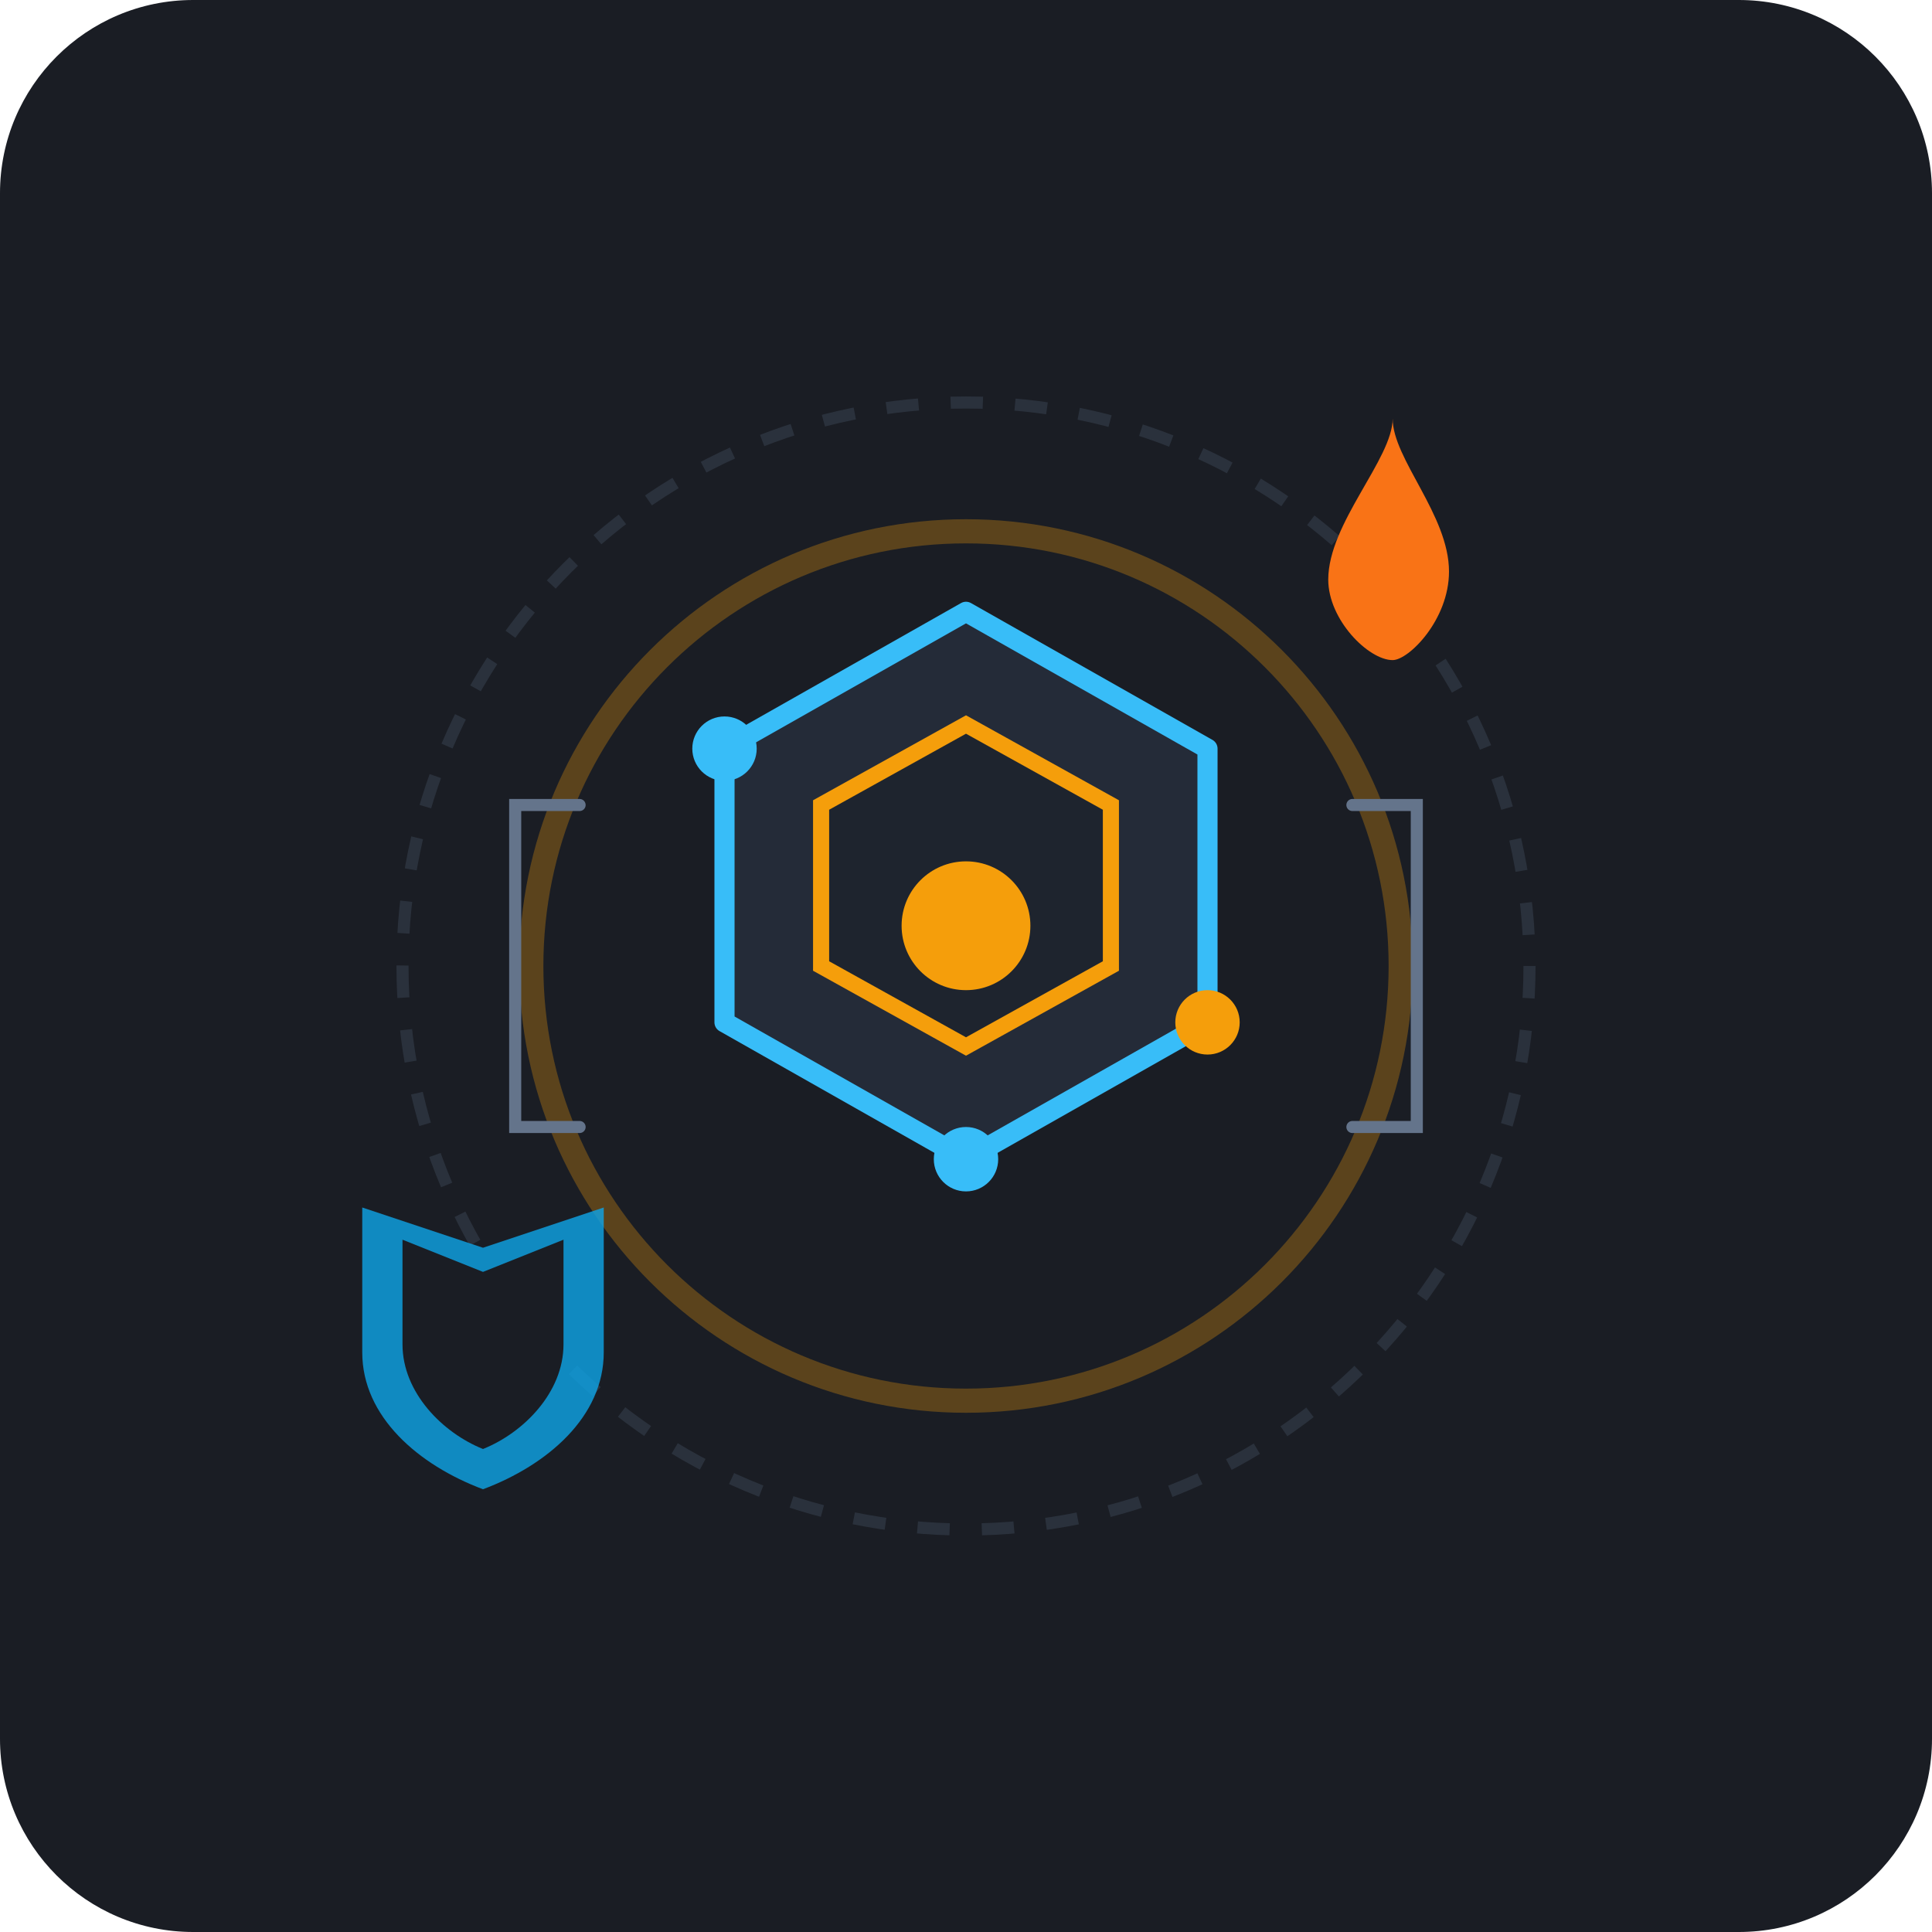
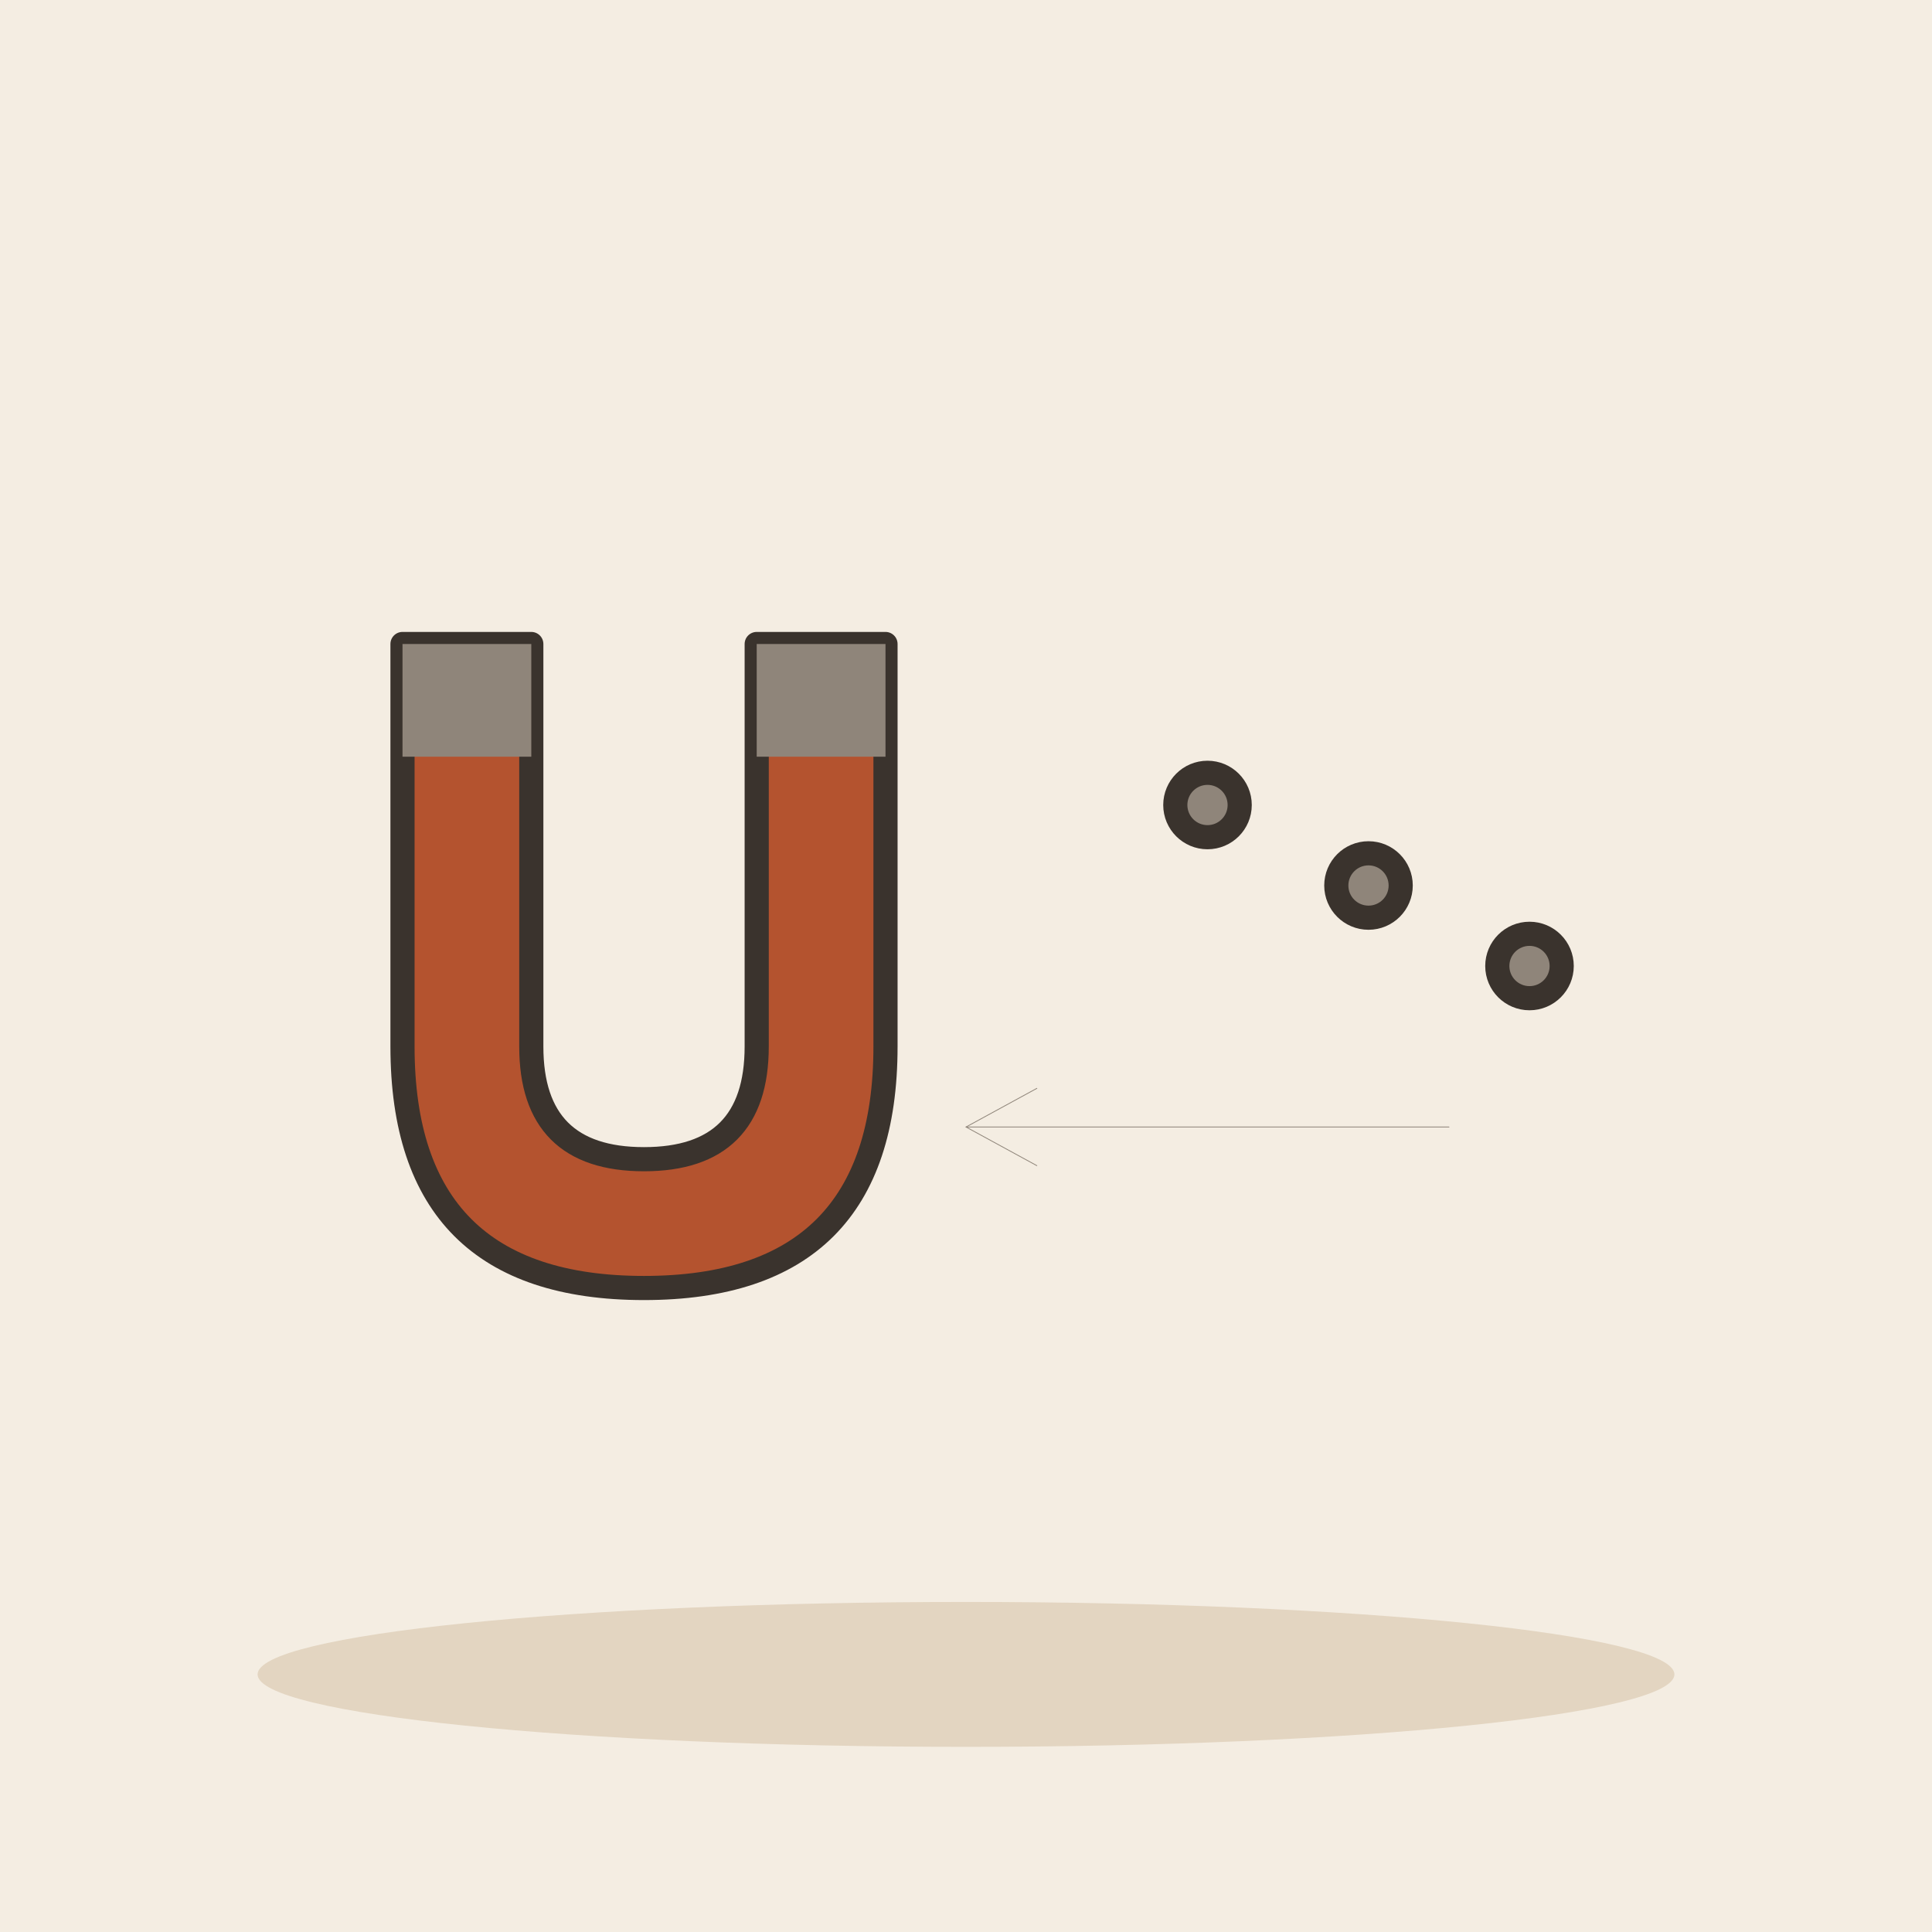
- <svg xmlns="http://www.w3.org/2000/svg" width="240" height="240" viewBox="0 0 240 240">
-   <rect width="240" height="240" rx="24" fill="#1A1D24" />
-   <g transform="translate(0, 0)">
-     <circle cx="120" cy="120" r="70" fill="none" stroke="#2A313C" stroke-width="1.5" stroke-dasharray="4 4" />
-     <circle cx="120" cy="120" r="54" fill="none" stroke="#F59E0B" stroke-width="3" opacity="0.3" />
-     <path d="M120 76 L150 93 L150 127 L120 144 L90 127 L90 93 Z" fill="#242B38" stroke="#38BDF8" stroke-width="2.5" stroke-linejoin="round" />
-     <path d="M120 90 L138 100 L138 120 L120 130 L102 120 L102 100 Z" fill="#1E242E" stroke="#F59E0B" stroke-width="2" />
-     <circle cx="120" cy="115" r="8" fill="#F59E0B" />
-     <path d="M165 72 C165 65 173 57 173 52 C173 57 180 64 180 71 C180 77 175 82 173 82 C170 82 165 77 165 72 Z" fill="#F97316" />
-     <path d="M60 155 L75 150 L75 168 C75 176 68 182 60 185 C52 182 45 176 45 168 L45 150 Z" fill="#0EA5E9" opacity="0.8" />
-     <path d="M60 158 L70 154 L70 167 C70 173 65 178 60 180 C55 178 50 173 50 167 L50 154 Z" fill="#1A1D24" />
-     <circle cx="90" cy="93" r="4" fill="#38BDF8" />
-     <circle cx="150" cy="127" r="4" fill="#F59E0B" />
-     <circle cx="120" cy="144" r="4" fill="#38BDF8" />
-     <path d="M72 100 L64 100 L64 140 L72 140" fill="none" stroke="#64748B" stroke-width="1.5" stroke-linecap="round" />
-     <path d="M168 100 L176 100 L176 140 L168 140" fill="none" stroke="#64748B" stroke-width="1.5" stroke-linecap="round" />
+ <svg xmlns="http://www.w3.org/2000/svg" viewBox="0 0 240 240" data-style="editorial">
+   <rect width="240" height="240" fill="#F4EDE2" />
+   <ellipse cx="120" cy="208" rx="88" ry="9" fill="#E3D5C1" />
+   <g transform="translate(80 120)">
+     <path d="M-30 -40L-30 10Q-30 40 0 40Q30 40 30 10L30 -40L14 -40L14 10Q14 24 0 24Q-14 24 -14 10L-14 -40Z" fill="#B4532F" stroke="#3A332D" stroke-width="3" stroke-linecap="round" stroke-linejoin="round" />
+     <rect x="-30" y="-40" width="16" height="14" rx="0" fill="#8F857A" />
+     <rect x="14" y="-40" width="16" height="14" rx="0" fill="#8F857A" />
  </g>
+   <circle cx="150" cy="100" r="4" fill="#8F857A" stroke="#3A332D" stroke-width="3" stroke-linecap="round" stroke-linejoin="round" />
+   <circle cx="170" cy="110" r="4" fill="#8F857A" stroke="#3A332D" stroke-width="3" stroke-linecap="round" stroke-linejoin="round" />
+   <circle cx="190" cy="120" r="4" fill="#8F857A" stroke="#3A332D" stroke-width="3" stroke-linecap="round" stroke-linejoin="round" />
+   <path d="M180 140L120 140" stroke="#8F857A" stroke-width="0.1" stroke-linecap="round" fill="none" />
+   <path d="M128.8 135.2L120 140L128.8 144.8" fill="none" stroke="#8F857A" stroke-width="0.1" stroke-linecap="round" stroke-linejoin="round" />
</svg>
